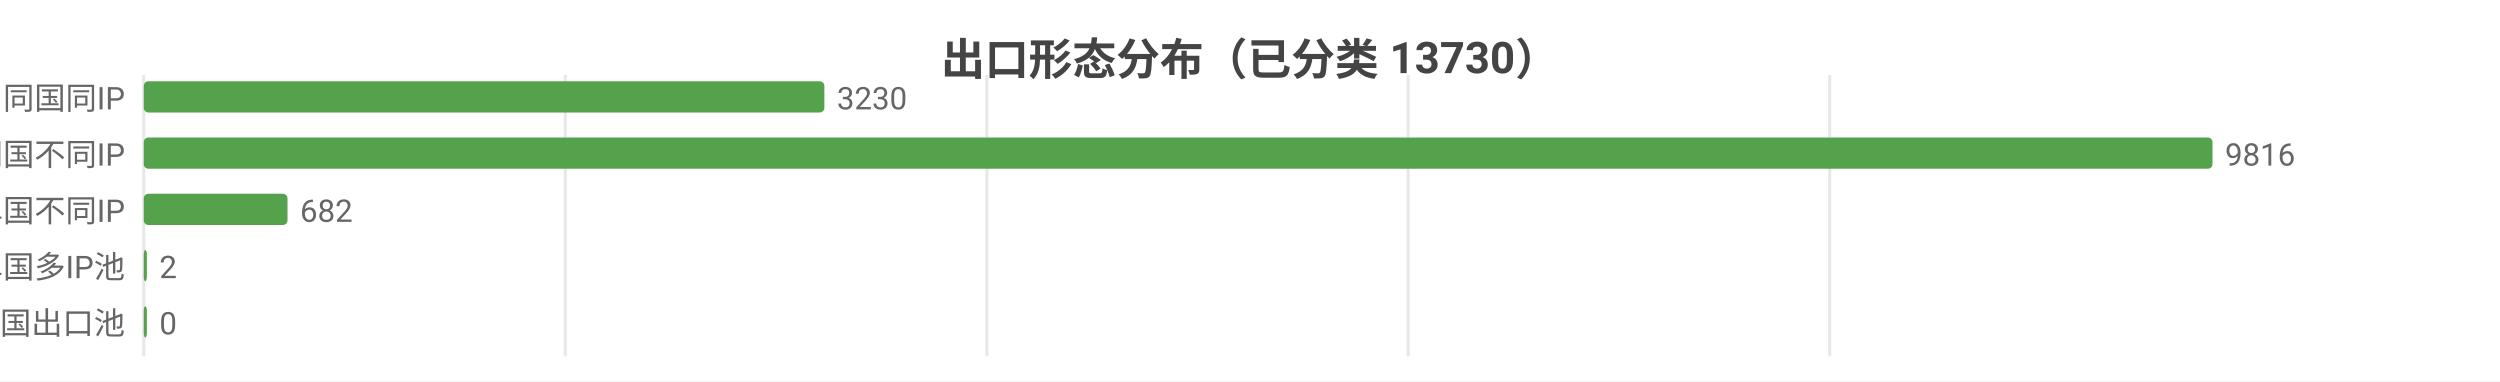
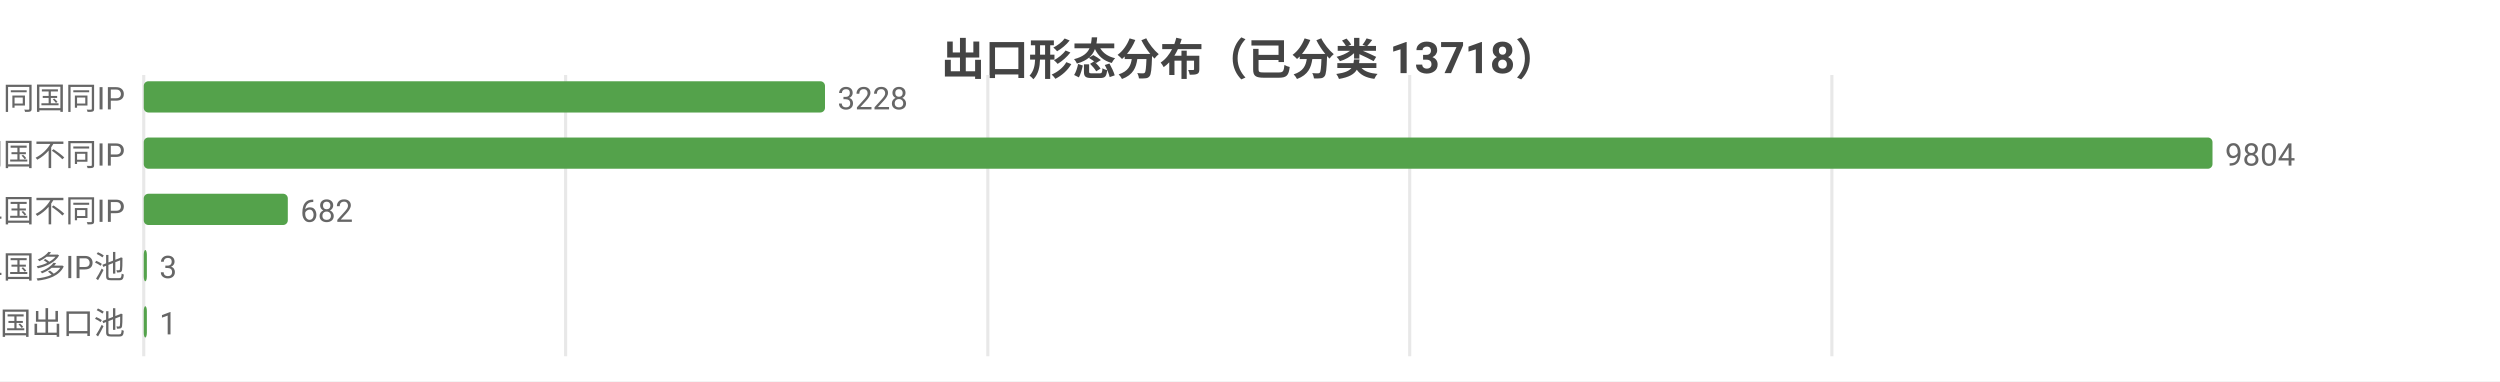
<svg xmlns="http://www.w3.org/2000/svg" width="800" height="122" viewBox="0 0 800 122">
  <rect width="800" height="122" fill="#ffffff" />
  <style>text{font-family:system-ui,-apple-system,'Segoe UI',Roboto,'PingFang SC','Microsoft YaHei','Noto Sans CJK SC',sans-serif}.g{stroke:#e8e8e8;stroke-width:1}.a{stroke:#999;stroke-width:1}.t{font-size:10px;fill:#666}.m{font-size:10px;text-anchor:middle;fill:#666}.e{font-size:10px;text-anchor:end;fill:#666}.l{font-size:11px;fill:#333}.tt{font-size:14px;font-weight:600;text-anchor:middle;fill:#444}.em{font-size:13px;text-anchor:middle;fill:#999}</style>
-   <text class="tt" x="400.0" y="24">出口形态分布（已分类 13730）</text>
+   <text class="tt" x="400.0" y="24">出口形态分布（已分类 13718）</text>
  <line class="g" x1="46" y1="24" x2="46" y2="114" />
-   <line class="g" x1="180.9" y1="24" x2="180.9" y2="114" />
-   <line class="g" x1="315.8" y1="24" x2="315.8" y2="114" />
-   <line class="g" x1="450.6" y1="24" x2="450.6" y2="114" />
-   <line class="g" x1="585.5" y1="24" x2="585.5" y2="114" />
+   <line class="g" x1="181.0" y1="24" x2="181.0" y2="114" />
+   <line class="g" x1="316.1" y1="24" x2="316.1" y2="114" />
+   <line class="g" x1="451.1" y1="24" x2="451.1" y2="114" />
+   <line class="g" x1="586.2" y1="24" x2="586.2" y2="114" />
  <text class="e" x="40" y="35">SS 同国同IP</text>
-   <rect x="46" y="26" width="217.8" height="10" fill="#54a24b" rx="1.5" />
-   <text class="t" x="267.8" y="35">3230</text>
+   <rect x="46" y="26" width="218.0" height="10" fill="#54a24b" rx="1.5" />
+   <text class="t" x="268.0" y="35">3228</text>
  <text class="e" x="40" y="53">SD 同国不同IP</text>
  <rect x="46" y="44" width="662" height="10" fill="#54a24b" rx="1.5" />
-   <text class="t" x="712" y="53">9816</text>
+   <text class="t" x="712" y="53">9804</text>
  <text class="e" x="40" y="71">CD 跨境单国不同IP</text>
-   <rect x="46" y="62" width="46.0" height="10" fill="#54a24b" rx="1.5" />
-   <text class="t" x="96.0" y="71">682</text>
+   <rect x="46" y="62" width="46.1" height="10" fill="#54a24b" rx="1.5" />
+   <text class="t" x="96.1" y="71">682</text>
  <text class="e" x="40" y="89">CP 跨境单国多IP池</text>
  <rect x="46" y="80" width="1" height="10" fill="#54a24b" rx="1.5" />
-   <text class="t" x="51" y="89">2</text>
+   <text class="t" x="51" y="89">3</text>
  <text class="e" x="40" y="107">CM 跨境多国出口池</text>
  <rect x="46" y="98" width="1" height="10" fill="#54a24b" rx="1.5" />
-   <text class="t" x="51" y="107">0</text>
+   <text class="t" x="51" y="107">1</text>
</svg>
